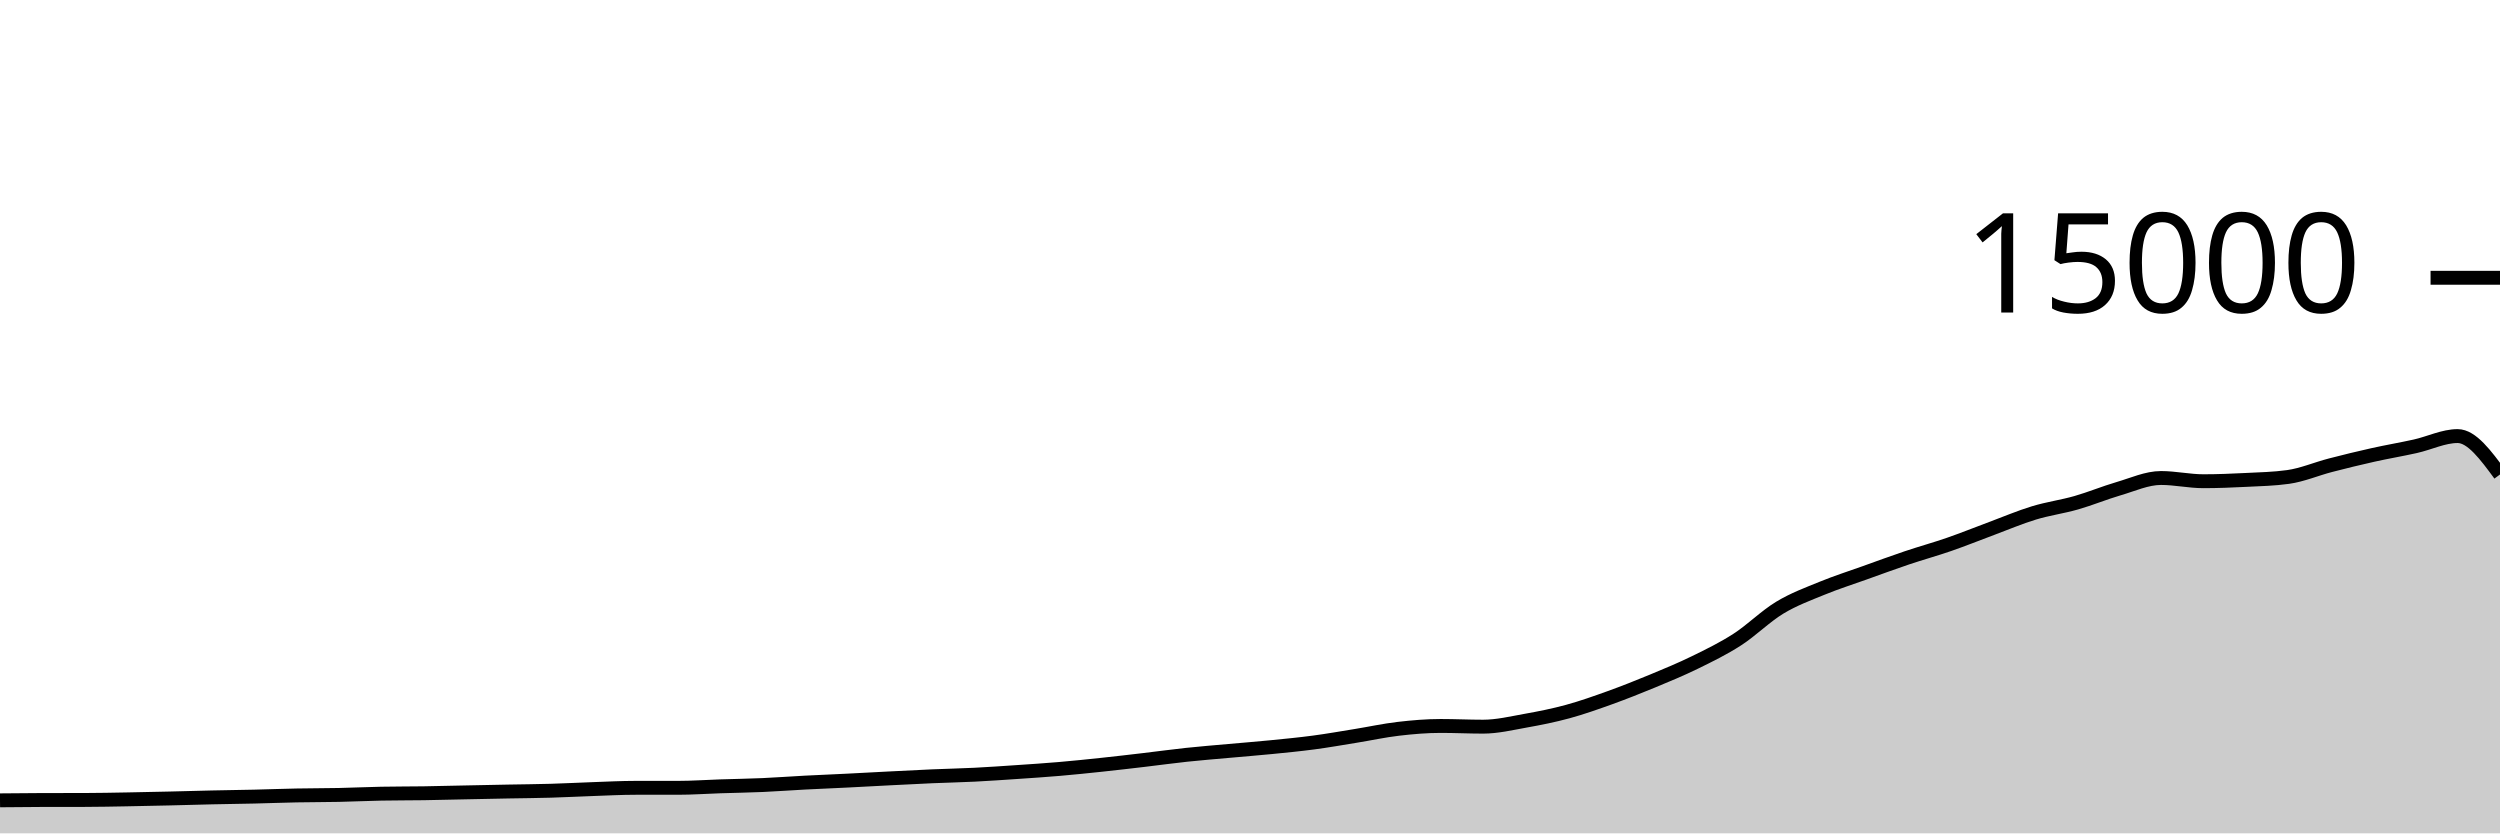
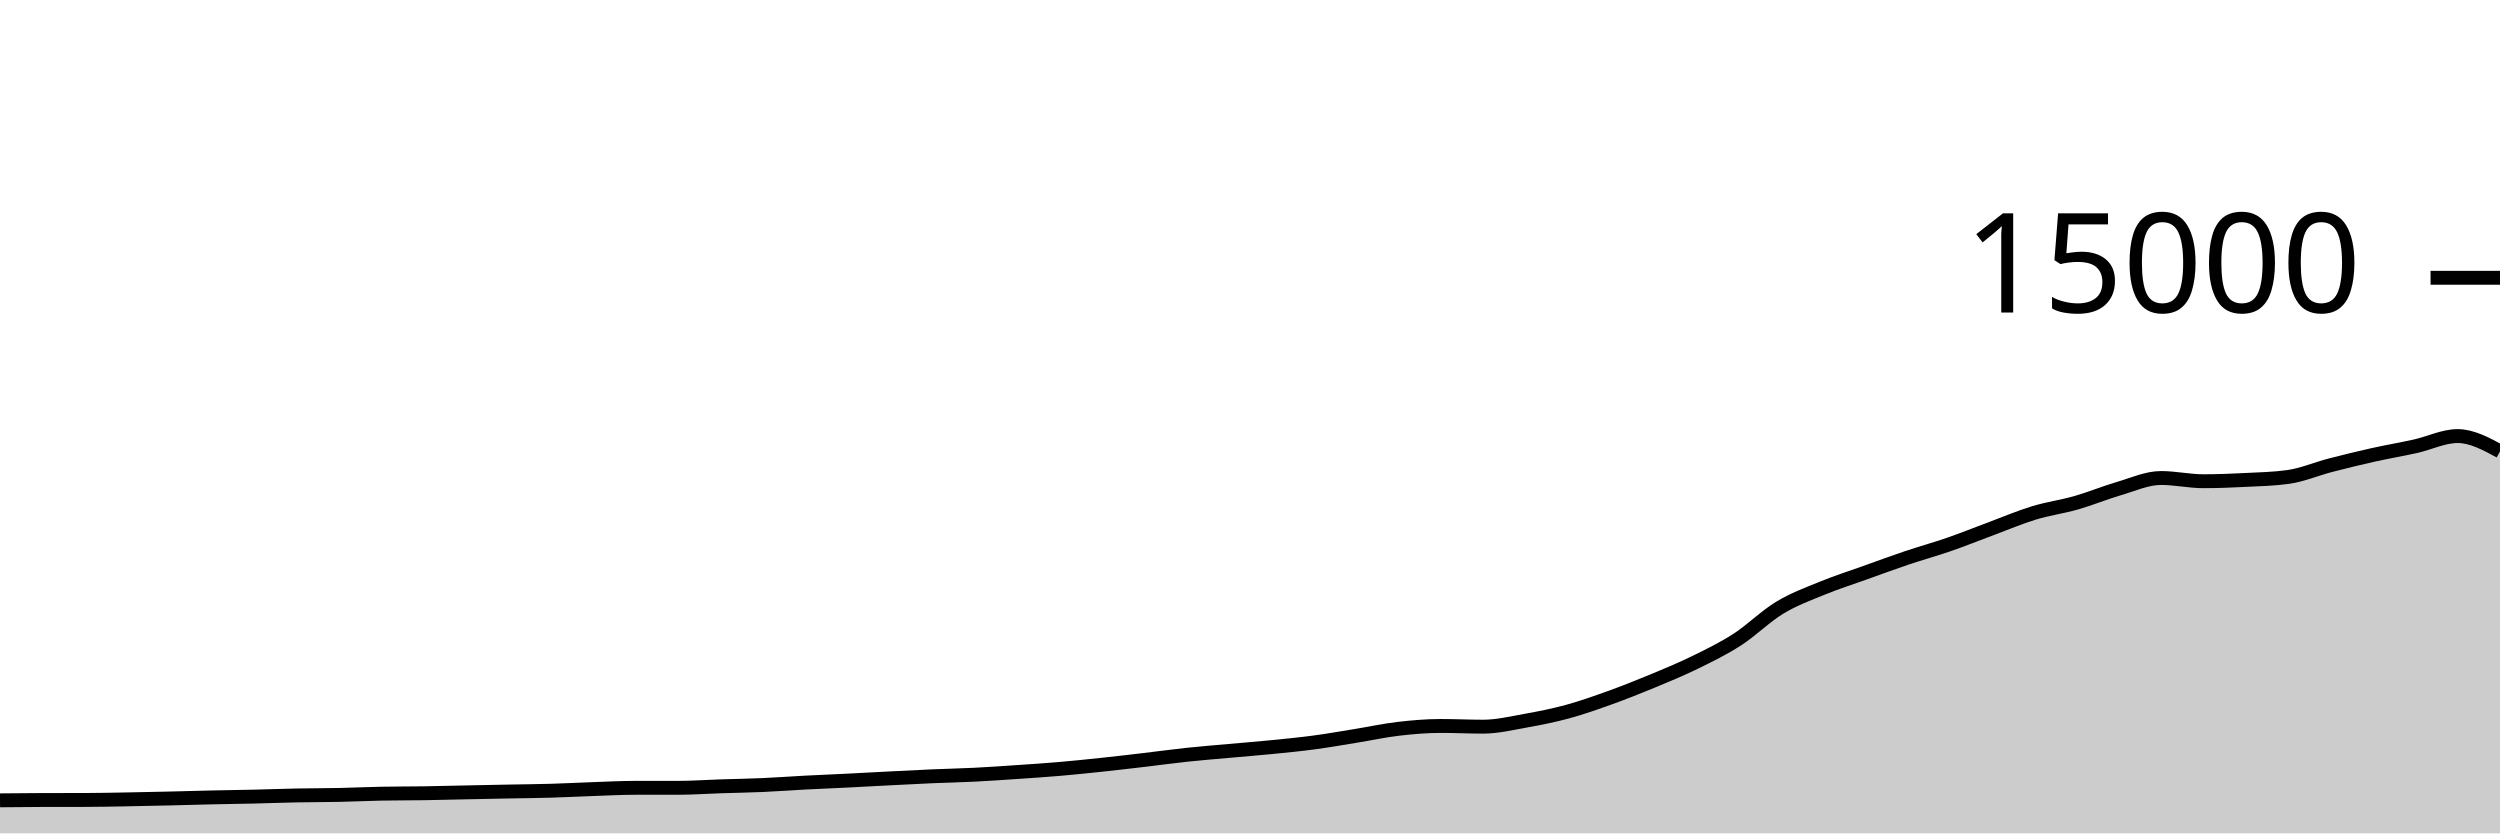
<svg xmlns="http://www.w3.org/2000/svg" viewBox="0 0 180 60">
  <g transform="translate(0,20)">
-     <path class="area" fill="rgba(0, 0, 0, 0.2)" d="M0,37.624C1.017,37.613,2.034,37.602,3.051,37.6C4.068,37.598,5.085,37.599,6.102,37.597C7.119,37.596,8.136,37.572,9.153,37.555C10.169,37.537,11.186,37.514,12.203,37.491C13.22,37.467,14.237,37.436,15.254,37.413C16.271,37.391,17.288,37.378,18.305,37.355C19.322,37.331,20.339,37.292,21.356,37.272C22.373,37.252,23.39,37.256,24.407,37.235C25.424,37.213,26.441,37.164,27.458,37.144C28.475,37.124,29.492,37.13,30.508,37.115C31.525,37.099,32.542,37.072,33.559,37.051C34.576,37.03,35.593,37.009,36.61,36.989C37.627,36.97,38.644,36.963,39.661,36.933C40.678,36.904,41.695,36.848,42.712,36.813C43.729,36.778,44.746,36.723,45.763,36.723C46.78,36.723,47.797,36.723,48.814,36.723C49.831,36.723,50.847,36.649,51.864,36.616C52.881,36.583,53.898,36.568,54.915,36.523C55.932,36.478,56.949,36.4,57.966,36.347C58.983,36.293,60,36.253,61.017,36.203C62.034,36.152,63.051,36.094,64.068,36.043C65.085,35.991,66.102,35.937,67.119,35.893C68.136,35.849,69.153,35.83,70.169,35.779C71.186,35.728,72.203,35.656,73.22,35.587C74.237,35.518,75.254,35.452,76.271,35.365C77.288,35.278,78.305,35.172,79.322,35.064C80.339,34.956,81.356,34.837,82.373,34.717C83.39,34.598,84.407,34.455,85.424,34.347C86.441,34.238,87.458,34.159,88.475,34.067C89.492,33.975,90.508,33.896,91.525,33.795C92.542,33.694,93.559,33.597,94.576,33.461C95.593,33.326,96.61,33.146,97.627,32.981C98.644,32.817,99.661,32.593,100.678,32.475C101.695,32.356,102.712,32.269,103.729,32.269C104.746,32.269,105.763,32.32,106.78,32.32C107.797,32.32,108.814,32.075,109.831,31.893C110.847,31.712,111.864,31.51,112.881,31.232C113.898,30.954,114.915,30.593,115.932,30.227C116.949,29.86,117.966,29.456,118.983,29.035C120,28.613,121.017,28.194,122.034,27.696C123.051,27.198,124.068,26.704,125.085,26.048C126.102,25.392,127.119,24.373,128.136,23.757C129.153,23.142,130.169,22.772,131.186,22.355C132.203,21.937,133.22,21.615,134.237,21.251C135.254,20.886,136.271,20.511,137.288,20.168C138.305,19.825,139.322,19.547,140.339,19.195C141.356,18.842,142.373,18.431,143.39,18.053C144.407,17.676,145.424,17.24,146.441,16.931C147.458,16.621,148.475,16.488,149.492,16.197C150.508,15.906,151.525,15.481,152.542,15.184C153.559,14.887,154.576,14.416,155.593,14.416C156.61,14.416,157.627,14.648,158.644,14.648C159.661,14.648,160.678,14.606,161.695,14.555C162.712,14.504,163.729,14.484,164.746,14.341C165.763,14.199,166.78,13.76,167.797,13.496C168.814,13.232,169.831,12.984,170.847,12.757C171.864,12.53,172.881,12.36,173.898,12.133C174.915,11.907,175.932,11.397,176.949,11.397C177.966,11.397,178.983,12.78,180,14.163L180,40C178.983,40,177.966,40,176.949,40C175.932,40,174.915,40,173.898,40C172.881,40,171.864,40,170.847,40C169.831,40,168.814,40,167.797,40C166.78,40,165.763,40,164.746,40C163.729,40,162.712,40,161.695,40C160.678,40,159.661,40,158.644,40C157.627,40,156.61,40,155.593,40C154.576,40,153.559,40,152.542,40C151.525,40,150.508,40,149.492,40C148.475,40,147.458,40,146.441,40C145.424,40,144.407,40,143.39,40C142.373,40,141.356,40,140.339,40C139.322,40,138.305,40,137.288,40C136.271,40,135.254,40,134.237,40C133.22,40,132.203,40,131.186,40C130.169,40,129.153,40,128.136,40C127.119,40,126.102,40,125.085,40C124.068,40,123.051,40,122.034,40C121.017,40,120,40,118.983,40C117.966,40,116.949,40,115.932,40C114.915,40,113.898,40,112.881,40C111.864,40,110.847,40,109.831,40C108.814,40,107.797,40,106.78,40C105.763,40,104.746,40,103.729,40C102.712,40,101.695,40,100.678,40C99.661,40,98.644,40,97.627,40C96.61,40,95.593,40,94.576,40C93.559,40,92.542,40,91.525,40C90.508,40,89.492,40,88.475,40C87.458,40,86.441,40,85.424,40C84.407,40,83.39,40,82.373,40C81.356,40,80.339,40,79.322,40C78.305,40,77.288,40,76.271,40C75.254,40,74.237,40,73.22,40C72.203,40,71.186,40,70.169,40C69.153,40,68.136,40,67.119,40C66.102,40,65.085,40,64.068,40C63.051,40,62.034,40,61.017,40C60,40,58.983,40,57.966,40C56.949,40,55.932,40,54.915,40C53.898,40,52.881,40,51.864,40C50.847,40,49.831,40,48.814,40C47.797,40,46.78,40,45.763,40C44.746,40,43.729,40,42.712,40C41.695,40,40.678,40,39.661,40C38.644,40,37.627,40,36.61,40C35.593,40,34.576,40,33.559,40C32.542,40,31.525,40,30.508,40C29.492,40,28.475,40,27.458,40C26.441,40,25.424,40,24.407,40C23.39,40,22.373,40,21.356,40C20.339,40,19.322,40,18.305,40C17.288,40,16.271,40,15.254,40C14.237,40,13.22,40,12.203,40C11.186,40,10.169,40,9.153,40C8.136,40,7.119,40,6.102,40C5.085,40,4.068,40,3.051,40C2.034,40,1.017,40,0,40Z" />
-     <path class="line" stroke="black" fill="none" d="M0,37.624C1.017,37.613,2.034,37.602,3.051,37.6C4.068,37.598,5.085,37.599,6.102,37.597C7.119,37.596,8.136,37.572,9.153,37.555C10.169,37.537,11.186,37.514,12.203,37.491C13.22,37.467,14.237,37.436,15.254,37.413C16.271,37.391,17.288,37.378,18.305,37.355C19.322,37.331,20.339,37.292,21.356,37.272C22.373,37.252,23.39,37.256,24.407,37.235C25.424,37.213,26.441,37.164,27.458,37.144C28.475,37.124,29.492,37.13,30.508,37.115C31.525,37.099,32.542,37.072,33.559,37.051C34.576,37.03,35.593,37.009,36.61,36.989C37.627,36.97,38.644,36.963,39.661,36.933C40.678,36.904,41.695,36.848,42.712,36.813C43.729,36.778,44.746,36.723,45.763,36.723C46.78,36.723,47.797,36.723,48.814,36.723C49.831,36.723,50.847,36.649,51.864,36.616C52.881,36.583,53.898,36.568,54.915,36.523C55.932,36.478,56.949,36.4,57.966,36.347C58.983,36.293,60,36.253,61.017,36.203C62.034,36.152,63.051,36.094,64.068,36.043C65.085,35.991,66.102,35.937,67.119,35.893C68.136,35.849,69.153,35.83,70.169,35.779C71.186,35.728,72.203,35.656,73.22,35.587C74.237,35.518,75.254,35.452,76.271,35.365C77.288,35.278,78.305,35.172,79.322,35.064C80.339,34.956,81.356,34.837,82.373,34.717C83.39,34.598,84.407,34.455,85.424,34.347C86.441,34.238,87.458,34.159,88.475,34.067C89.492,33.975,90.508,33.896,91.525,33.795C92.542,33.694,93.559,33.597,94.576,33.461C95.593,33.326,96.61,33.146,97.627,32.981C98.644,32.817,99.661,32.593,100.678,32.475C101.695,32.356,102.712,32.269,103.729,32.269C104.746,32.269,105.763,32.32,106.78,32.32C107.797,32.32,108.814,32.075,109.831,31.893C110.847,31.712,111.864,31.51,112.881,31.232C113.898,30.954,114.915,30.593,115.932,30.227C116.949,29.86,117.966,29.456,118.983,29.035C120,28.613,121.017,28.194,122.034,27.696C123.051,27.198,124.068,26.704,125.085,26.048C126.102,25.392,127.119,24.373,128.136,23.757C129.153,23.142,130.169,22.772,131.186,22.355C132.203,21.937,133.22,21.615,134.237,21.251C135.254,20.886,136.271,20.511,137.288,20.168C138.305,19.825,139.322,19.547,140.339,19.195C141.356,18.842,142.373,18.431,143.39,18.053C144.407,17.676,145.424,17.24,146.441,16.931C147.458,16.621,148.475,16.488,149.492,16.197C150.508,15.906,151.525,15.481,152.542,15.184C153.559,14.887,154.576,14.416,155.593,14.416C156.61,14.416,157.627,14.648,158.644,14.648C159.661,14.648,160.678,14.606,161.695,14.555C162.712,14.504,163.729,14.484,164.746,14.341C165.763,14.199,166.78,13.76,167.797,13.496C168.814,13.232,169.831,12.984,170.847,12.757C171.864,12.53,172.881,12.36,173.898,12.133C174.915,11.907,175.932,11.397,176.949,11.397C177.966,11.397,178.983,12.78,180,14.163" />
+     <path class="area" fill="rgba(0, 0, 0, 0.2)" d="M0,37.624C1.017,37.613,2.034,37.602,3.051,37.6C4.068,37.598,5.085,37.599,6.102,37.597C7.119,37.596,8.136,37.572,9.153,37.555C10.169,37.537,11.186,37.514,12.203,37.491C13.22,37.467,14.237,37.436,15.254,37.413C16.271,37.391,17.288,37.378,18.305,37.355C19.322,37.331,20.339,37.292,21.356,37.272C22.373,37.252,23.39,37.256,24.407,37.235C25.424,37.213,26.441,37.164,27.458,37.144C28.475,37.124,29.492,37.13,30.508,37.115C31.525,37.099,32.542,37.072,33.559,37.051C34.576,37.03,35.593,37.009,36.61,36.989C37.627,36.97,38.644,36.963,39.661,36.933C40.678,36.904,41.695,36.848,42.712,36.813C43.729,36.778,44.746,36.723,45.763,36.723C46.78,36.723,47.797,36.723,48.814,36.723C49.831,36.723,50.847,36.649,51.864,36.616C52.881,36.583,53.898,36.568,54.915,36.523C55.932,36.478,56.949,36.4,57.966,36.347C58.983,36.293,60,36.253,61.017,36.203C62.034,36.152,63.051,36.094,64.068,36.043C65.085,35.991,66.102,35.937,67.119,35.893C68.136,35.849,69.153,35.83,70.169,35.779C71.186,35.728,72.203,35.656,73.22,35.587C74.237,35.518,75.254,35.452,76.271,35.365C77.288,35.278,78.305,35.172,79.322,35.064C80.339,34.956,81.356,34.837,82.373,34.717C83.39,34.598,84.407,34.455,85.424,34.347C86.441,34.238,87.458,34.159,88.475,34.067C89.492,33.975,90.508,33.896,91.525,33.795C92.542,33.694,93.559,33.597,94.576,33.461C95.593,33.326,96.61,33.146,97.627,32.981C98.644,32.817,99.661,32.593,100.678,32.475C101.695,32.356,102.712,32.269,103.729,32.269C104.746,32.269,105.763,32.32,106.78,32.32C107.797,32.32,108.814,32.075,109.831,31.893C110.847,31.712,111.864,31.51,112.881,31.232C113.898,30.954,114.915,30.593,115.932,30.227C116.949,29.86,117.966,29.456,118.983,29.035C120,28.613,121.017,28.194,122.034,27.696C123.051,27.198,124.068,26.704,125.085,26.048C126.102,25.392,127.119,24.373,128.136,23.757C129.153,23.142,130.169,22.772,131.186,22.355C132.203,21.937,133.22,21.615,134.237,21.251C135.254,20.886,136.271,20.511,137.288,20.168C138.305,19.825,139.322,19.547,140.339,19.195C141.356,18.842,142.373,18.431,143.39,18.053C144.407,17.676,145.424,17.24,146.441,16.931C147.458,16.621,148.475,16.488,149.492,16.197C150.508,15.906,151.525,15.481,152.542,15.184C153.559,14.887,154.576,14.416,155.593,14.416C156.61,14.416,157.627,14.648,158.644,14.648C159.661,14.648,160.678,14.606,161.695,14.555C162.712,14.504,163.729,14.484,164.746,14.341C165.763,14.199,166.78,13.76,167.797,13.496C168.814,13.232,169.831,12.984,170.847,12.757C171.864,12.53,172.881,12.36,173.898,12.133C174.915,11.907,175.932,11.397,176.949,11.397C177.966,11.397,178.983,11.947,180,12.496L180,40C178.983,40,177.966,40,176.949,40C175.932,40,174.915,40,173.898,40C172.881,40,171.864,40,170.847,40C169.831,40,168.814,40,167.797,40C166.78,40,165.763,40,164.746,40C163.729,40,162.712,40,161.695,40C160.678,40,159.661,40,158.644,40C157.627,40,156.61,40,155.593,40C154.576,40,153.559,40,152.542,40C151.525,40,150.508,40,149.492,40C148.475,40,147.458,40,146.441,40C145.424,40,144.407,40,143.39,40C142.373,40,141.356,40,140.339,40C139.322,40,138.305,40,137.288,40C136.271,40,135.254,40,134.237,40C133.22,40,132.203,40,131.186,40C130.169,40,129.153,40,128.136,40C127.119,40,126.102,40,125.085,40C124.068,40,123.051,40,122.034,40C121.017,40,120,40,118.983,40C117.966,40,116.949,40,115.932,40C114.915,40,113.898,40,112.881,40C111.864,40,110.847,40,109.831,40C108.814,40,107.797,40,106.78,40C105.763,40,104.746,40,103.729,40C102.712,40,101.695,40,100.678,40C99.661,40,98.644,40,97.627,40C96.61,40,95.593,40,94.576,40C93.559,40,92.542,40,91.525,40C90.508,40,89.492,40,88.475,40C87.458,40,86.441,40,85.424,40C84.407,40,83.39,40,82.373,40C81.356,40,80.339,40,79.322,40C78.305,40,77.288,40,76.271,40C75.254,40,74.237,40,73.22,40C72.203,40,71.186,40,70.169,40C69.153,40,68.136,40,67.119,40C66.102,40,65.085,40,64.068,40C63.051,40,62.034,40,61.017,40C60,40,58.983,40,57.966,40C56.949,40,55.932,40,54.915,40C53.898,40,52.881,40,51.864,40C50.847,40,49.831,40,48.814,40C47.797,40,46.78,40,45.763,40C44.746,40,43.729,40,42.712,40C41.695,40,40.678,40,39.661,40C38.644,40,37.627,40,36.61,40C35.593,40,34.576,40,33.559,40C32.542,40,31.525,40,30.508,40C29.492,40,28.475,40,27.458,40C26.441,40,25.424,40,24.407,40C23.39,40,22.373,40,21.356,40C20.339,40,19.322,40,18.305,40C17.288,40,16.271,40,15.254,40C14.237,40,13.22,40,12.203,40C11.186,40,10.169,40,9.153,40C8.136,40,7.119,40,6.102,40C5.085,40,4.068,40,3.051,40C2.034,40,1.017,40,0,40Z" />
+     <path class="line" stroke="black" fill="none" d="M0,37.624C1.017,37.613,2.034,37.602,3.051,37.6C4.068,37.598,5.085,37.599,6.102,37.597C7.119,37.596,8.136,37.572,9.153,37.555C10.169,37.537,11.186,37.514,12.203,37.491C13.22,37.467,14.237,37.436,15.254,37.413C16.271,37.391,17.288,37.378,18.305,37.355C19.322,37.331,20.339,37.292,21.356,37.272C22.373,37.252,23.39,37.256,24.407,37.235C25.424,37.213,26.441,37.164,27.458,37.144C28.475,37.124,29.492,37.13,30.508,37.115C31.525,37.099,32.542,37.072,33.559,37.051C34.576,37.03,35.593,37.009,36.61,36.989C37.627,36.97,38.644,36.963,39.661,36.933C40.678,36.904,41.695,36.848,42.712,36.813C43.729,36.778,44.746,36.723,45.763,36.723C46.78,36.723,47.797,36.723,48.814,36.723C49.831,36.723,50.847,36.649,51.864,36.616C52.881,36.583,53.898,36.568,54.915,36.523C55.932,36.478,56.949,36.4,57.966,36.347C58.983,36.293,60,36.253,61.017,36.203C62.034,36.152,63.051,36.094,64.068,36.043C65.085,35.991,66.102,35.937,67.119,35.893C68.136,35.849,69.153,35.83,70.169,35.779C71.186,35.728,72.203,35.656,73.22,35.587C74.237,35.518,75.254,35.452,76.271,35.365C77.288,35.278,78.305,35.172,79.322,35.064C80.339,34.956,81.356,34.837,82.373,34.717C83.39,34.598,84.407,34.455,85.424,34.347C86.441,34.238,87.458,34.159,88.475,34.067C89.492,33.975,90.508,33.896,91.525,33.795C92.542,33.694,93.559,33.597,94.576,33.461C95.593,33.326,96.61,33.146,97.627,32.981C98.644,32.817,99.661,32.593,100.678,32.475C101.695,32.356,102.712,32.269,103.729,32.269C104.746,32.269,105.763,32.32,106.78,32.32C107.797,32.32,108.814,32.075,109.831,31.893C110.847,31.712,111.864,31.51,112.881,31.232C113.898,30.954,114.915,30.593,115.932,30.227C116.949,29.86,117.966,29.456,118.983,29.035C120,28.613,121.017,28.194,122.034,27.696C123.051,27.198,124.068,26.704,125.085,26.048C126.102,25.392,127.119,24.373,128.136,23.757C129.153,23.142,130.169,22.772,131.186,22.355C132.203,21.937,133.22,21.615,134.237,21.251C135.254,20.886,136.271,20.511,137.288,20.168C138.305,19.825,139.322,19.547,140.339,19.195C141.356,18.842,142.373,18.431,143.39,18.053C144.407,17.676,145.424,17.24,146.441,16.931C147.458,16.621,148.475,16.488,149.492,16.197C150.508,15.906,151.525,15.481,152.542,15.184C153.559,14.887,154.576,14.416,155.593,14.416C156.61,14.416,157.627,14.648,158.644,14.648C159.661,14.648,160.678,14.606,161.695,14.555C162.712,14.504,163.729,14.484,164.746,14.341C165.763,14.199,166.78,13.76,167.797,13.496C168.814,13.232,169.831,12.984,170.847,12.757C171.864,12.53,172.881,12.36,173.898,12.133C174.915,11.907,175.932,11.397,176.949,11.397C177.966,11.397,178.983,11.947,180,12.496" />
    <path class="axis-ceiling" stroke-width="1" stroke="black" fill="none" d="M175,0L180,0" />
    <text class="axis-ceiling-label" font-family="sans-serif" text-anchor="end" font-size="10px" x="170" y="2.5">15000</text>
  </g>
</svg>
